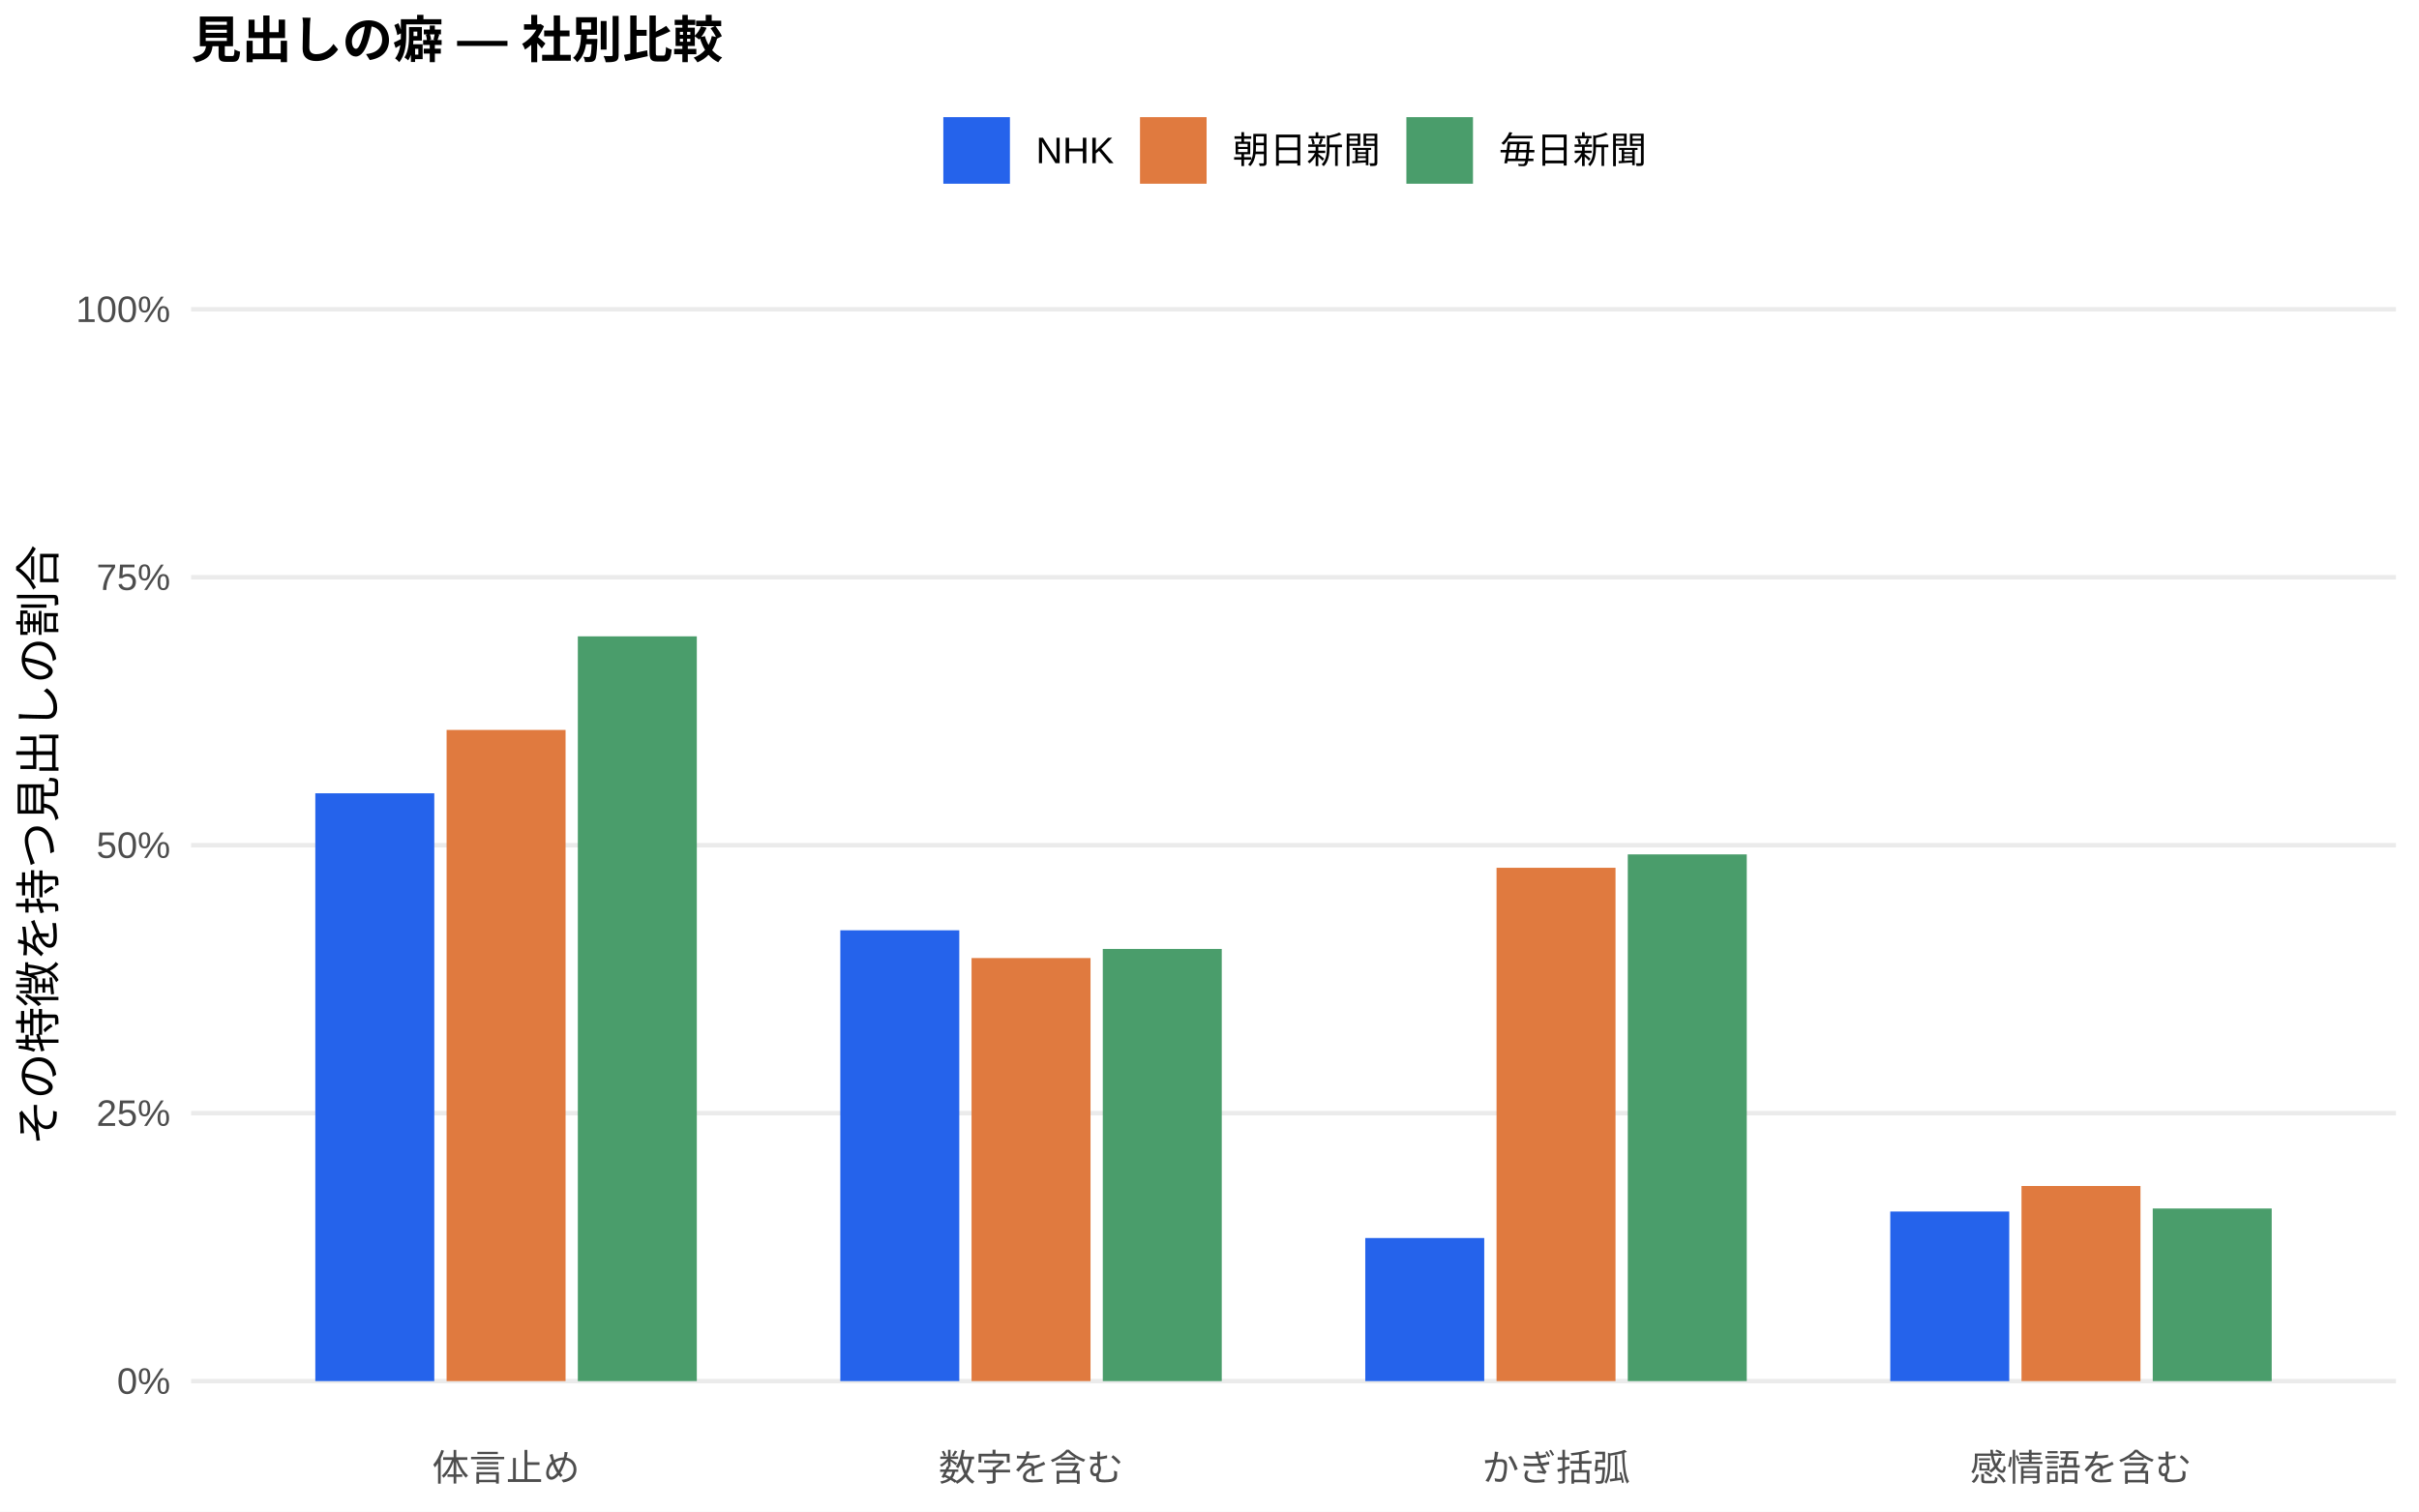
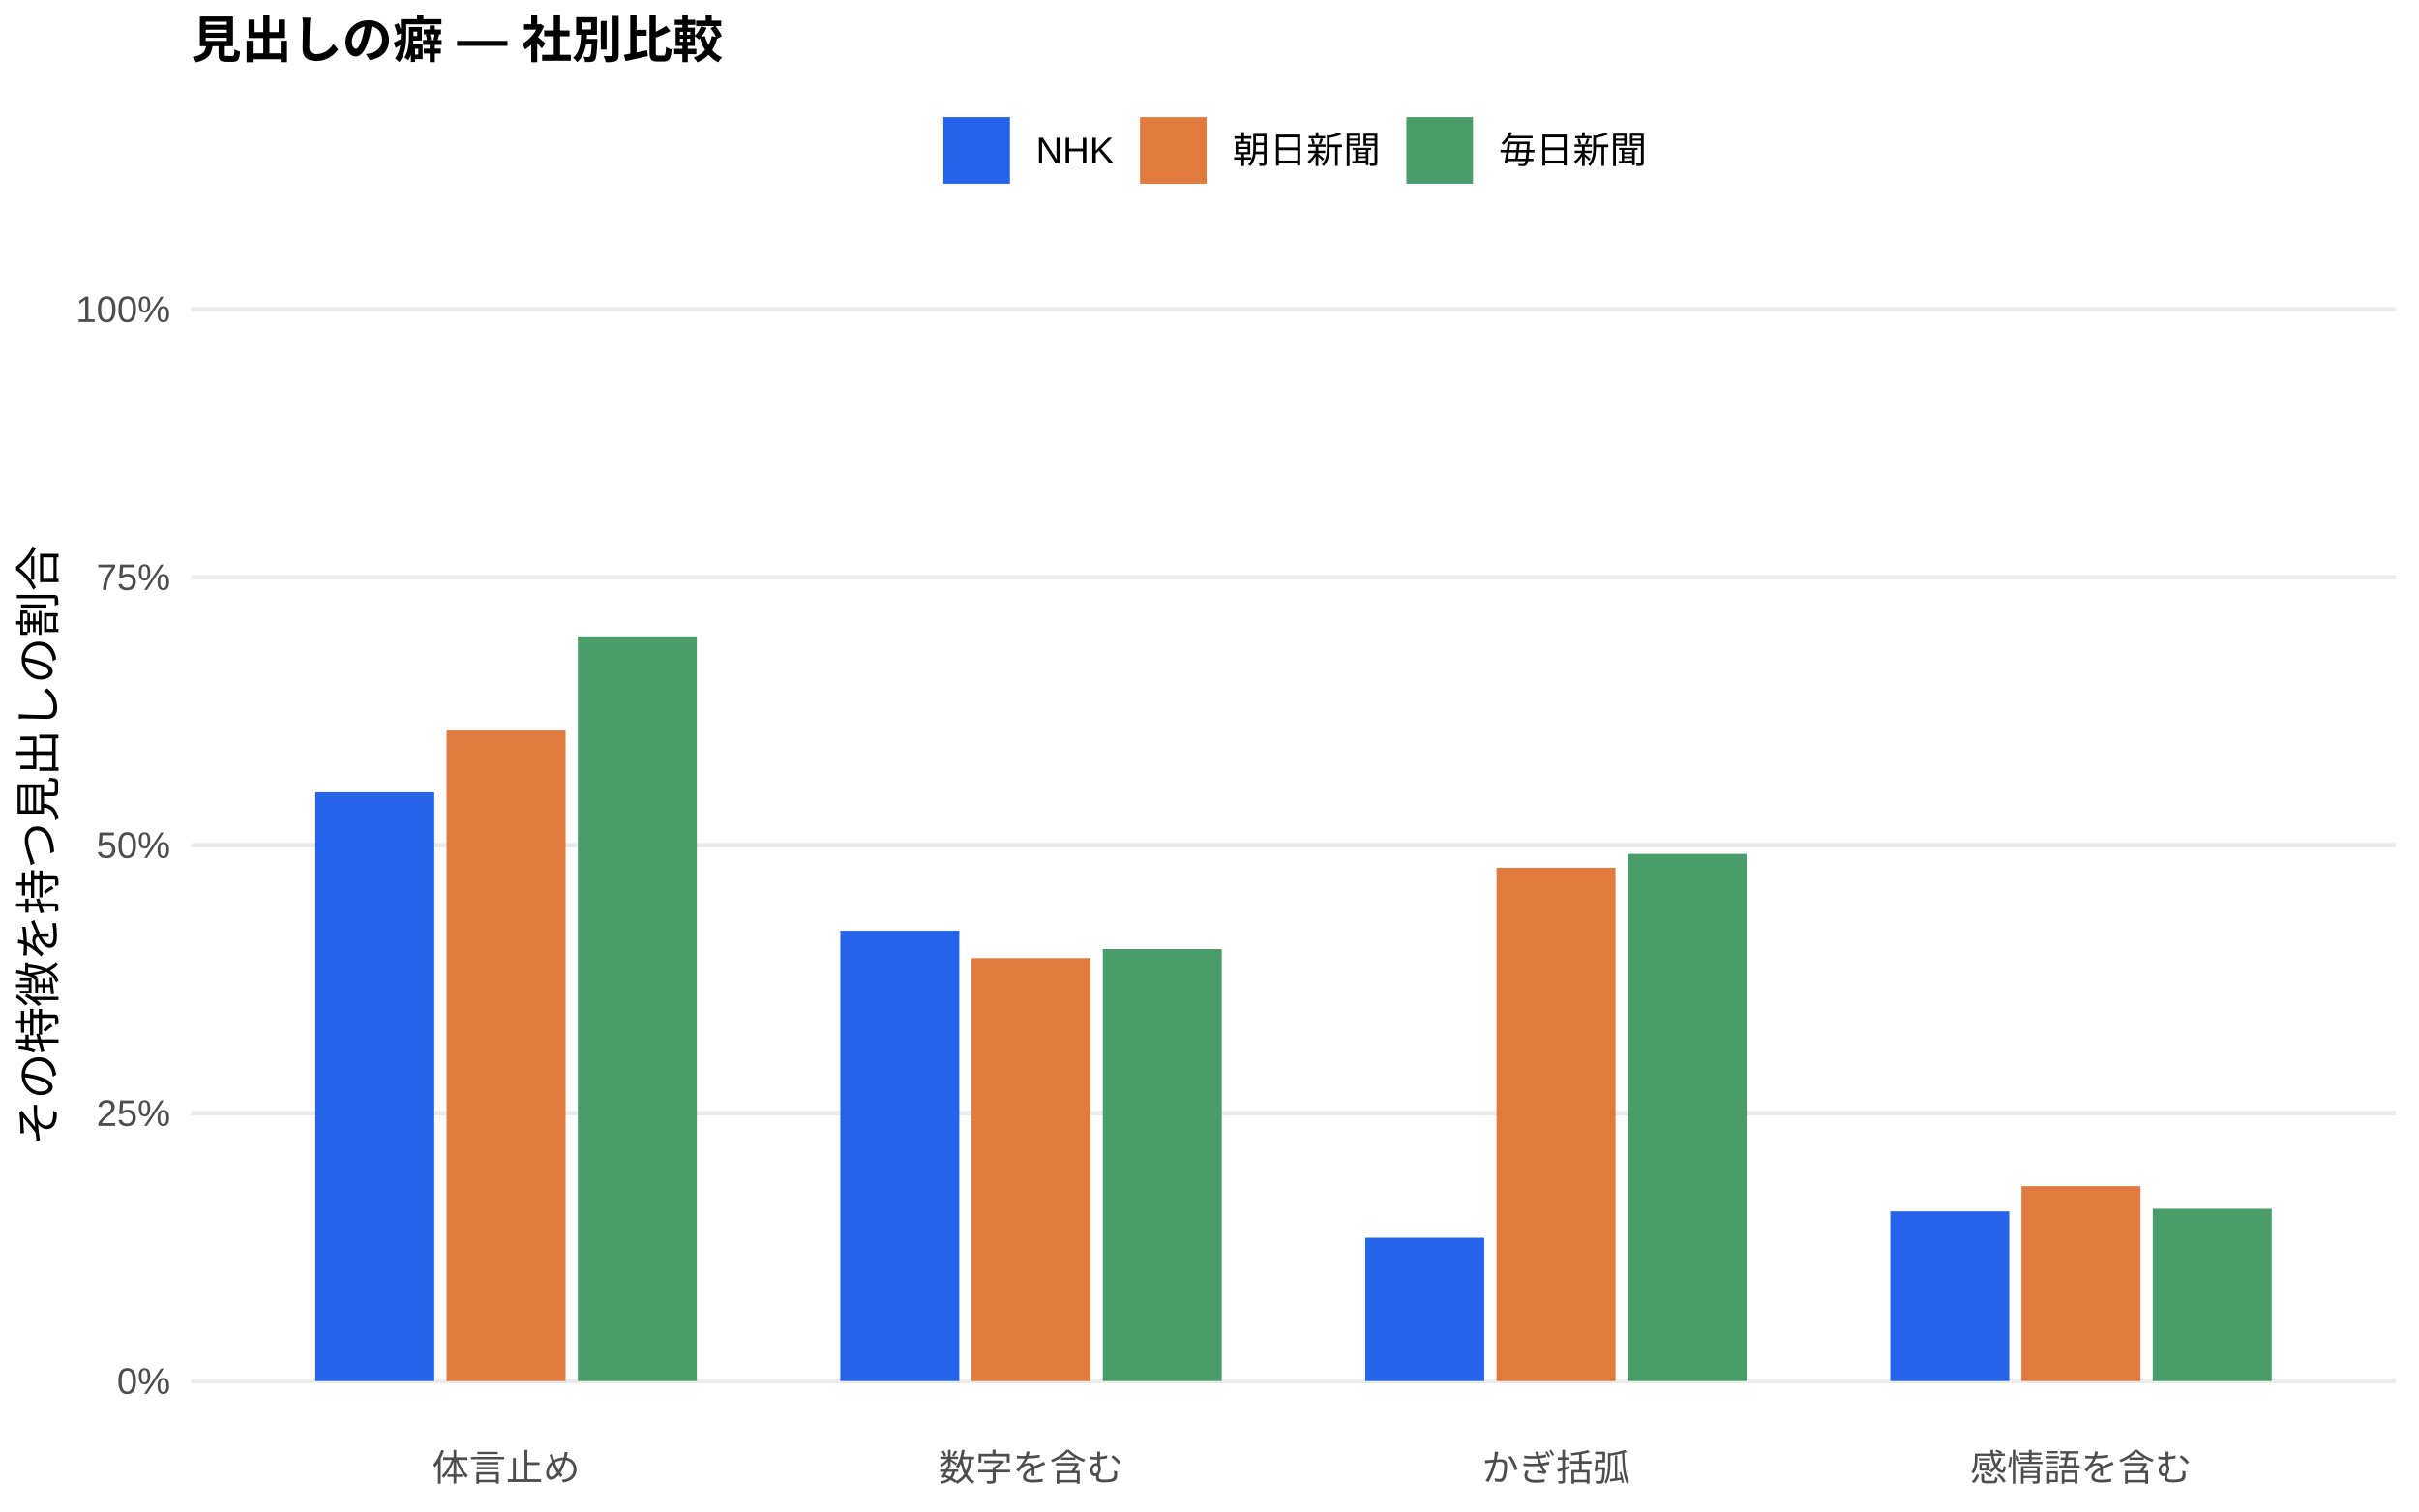
<svg xmlns="http://www.w3.org/2000/svg" width="576.00pt" height="360.00pt" viewBox="0 0 576.00 360.00">
  <g class="svglite">
    <defs>
      <style type="text/css">
    .svglite line, .svglite polyline, .svglite polygon, .svglite path, .svglite rect, .svglite circle {
      fill: none;
      stroke: #000000;
      stroke-linecap: round;
      stroke-linejoin: round;
      stroke-miterlimit: 10.00;
    }
    .svglite text {
      white-space: pre;
    }
    .svglite g.glyphgroup path {
      fill: inherit;
      stroke: none;
    }
  </style>
    </defs>
    <rect width="100%" height="100%" style="stroke: none; fill: #FFFFFF;" />
    <defs>
      <clipPath id="cpMC4wMHw1NzYuMDB8MC4wMHwzNjAuMDA=">
        <rect x="0.00" y="0.00" width="576.00" height="360.00" />
      </clipPath>
    </defs>
    <g clip-path="url(#cpMC4wMHw1NzYuMDB8MC4wMHwzNjAuMDA=)">
      <rect x="0.00" y="0.00" width="576.00" height="360.00" style="stroke-width: 1.07; stroke: none; fill: #FFFFFF;" />
    </g>
    <defs>
      <clipPath id="cpNDUuNTB8NTcwLjUyfDYwLjkxfDM0MS43MQ==">
        <rect x="45.50" y="60.91" width="525.02" height="280.80" />
      </clipPath>
    </defs>
    <g clip-path="url(#cpNDUuNTB8NTcwLjUyfDYwLjkxfDM0MS43MQ==)">
      <polyline points="45.50,328.94 570.52,328.94 " style="stroke-width: 1.07; stroke: #EBEBEB; stroke-linecap: butt;" />
      <polyline points="45.50,265.12 570.52,265.12 " style="stroke-width: 1.07; stroke: #EBEBEB; stroke-linecap: butt;" />
      <polyline points="45.50,201.31 570.52,201.31 " style="stroke-width: 1.07; stroke: #EBEBEB; stroke-linecap: butt;" />
      <polyline points="45.50,137.49 570.52,137.49 " style="stroke-width: 1.07; stroke: #EBEBEB; stroke-linecap: butt;" />
      <polyline points="45.50,73.67 570.52,73.67 " style="stroke-width: 1.07; stroke: #EBEBEB; stroke-linecap: butt;" />
-       <rect x="75.08" y="188.94" width="28.33" height="140.00" style="stroke-width: 1.07; stroke: none; stroke-linecap: butt; stroke-linejoin: miter; fill: #2563EB;" />
-       <rect x="200.09" y="221.57" width="28.33" height="107.37" style="stroke-width: 1.07; stroke: none; stroke-linecap: butt; stroke-linejoin: miter; fill: #2563EB;" />
-       <rect x="325.09" y="294.86" width="28.33" height="34.08" style="stroke-width: 1.07; stroke: none; stroke-linecap: butt; stroke-linejoin: miter; fill: #2563EB;" />
-       <rect x="450.10" y="288.55" width="28.33" height="40.40" style="stroke-width: 1.07; stroke: none; stroke-linecap: butt; stroke-linejoin: miter; fill: #2563EB;" />
-       <rect x="106.34" y="173.85" width="28.33" height="155.09" style="stroke-width: 1.07; stroke: none; stroke-linecap: butt; stroke-linejoin: miter; fill: #E07A3F;" />
-       <rect x="231.34" y="228.18" width="28.33" height="100.76" style="stroke-width: 1.07; stroke: none; stroke-linecap: butt; stroke-linejoin: miter; fill: #E07A3F;" />
-       <rect x="356.35" y="206.68" width="28.33" height="122.26" style="stroke-width: 1.07; stroke: none; stroke-linecap: butt; stroke-linejoin: miter; fill: #E07A3F;" />
-       <rect x="481.35" y="282.47" width="28.33" height="46.47" style="stroke-width: 1.07; stroke: none; stroke-linecap: butt; stroke-linejoin: miter; fill: #E07A3F;" />
+       <rect x="75.08" y="188.70" width="28.33" height="140.24" style="stroke-width: 1.07; stroke: none; stroke-linecap: butt; stroke-linejoin: miter; fill: #2563EB;" />
+       <rect x="200.09" y="221.66" width="28.33" height="107.28" style="stroke-width: 1.07; stroke: none; stroke-linecap: butt; stroke-linejoin: miter; fill: #2563EB;" />
+       <rect x="325.09" y="294.80" width="28.33" height="34.14" style="stroke-width: 1.07; stroke: none; stroke-linecap: butt; stroke-linejoin: miter; fill: #2563EB;" />
+       <rect x="450.10" y="288.50" width="28.33" height="40.44" style="stroke-width: 1.07; stroke: none; stroke-linecap: butt; stroke-linejoin: miter; fill: #2563EB;" />
+       <rect x="106.34" y="173.97" width="28.33" height="154.97" style="stroke-width: 1.07; stroke: none; stroke-linecap: butt; stroke-linejoin: miter; fill: #E07A3F;" />
+       <rect x="231.34" y="228.16" width="28.33" height="100.78" style="stroke-width: 1.07; stroke: none; stroke-linecap: butt; stroke-linejoin: miter; fill: #E07A3F;" />
+       <rect x="356.35" y="206.65" width="28.33" height="122.29" style="stroke-width: 1.07; stroke: none; stroke-linecap: butt; stroke-linejoin: miter; fill: #E07A3F;" />
+       <rect x="481.35" y="282.50" width="28.33" height="46.44" style="stroke-width: 1.07; stroke: none; stroke-linecap: butt; stroke-linejoin: miter; fill: #E07A3F;" />
      <rect x="137.59" y="151.56" width="28.33" height="177.38" style="stroke-width: 1.07; stroke: none; stroke-linecap: butt; stroke-linejoin: miter; fill: #4A9D6B;" />
-       <rect x="262.59" y="226.01" width="28.33" height="102.93" style="stroke-width: 1.07; stroke: none; stroke-linecap: butt; stroke-linejoin: miter; fill: #4A9D6B;" />
-       <rect x="387.60" y="203.49" width="28.33" height="125.45" style="stroke-width: 1.07; stroke: none; stroke-linecap: butt; stroke-linejoin: miter; fill: #4A9D6B;" />
-       <rect x="512.60" y="287.83" width="28.33" height="41.11" style="stroke-width: 1.07; stroke: none; stroke-linecap: butt; stroke-linejoin: miter; fill: #4A9D6B;" />
+       <rect x="262.59" y="226.02" width="28.33" height="102.92" style="stroke-width: 1.07; stroke: none; stroke-linecap: butt; stroke-linejoin: miter; fill: #4A9D6B;" />
+       <rect x="387.60" y="203.36" width="28.33" height="125.58" style="stroke-width: 1.07; stroke: none; stroke-linecap: butt; stroke-linejoin: miter; fill: #4A9D6B;" />
+       <rect x="512.60" y="287.88" width="28.33" height="41.06" style="stroke-width: 1.07; stroke: none; stroke-linecap: butt; stroke-linejoin: miter; fill: #4A9D6B;" />
    </g>
    <g clip-path="url(#cpMC4wMHw1NzYuMDB8MC4wMHwzNjAuMDA=)">
      <text x="40.57" y="331.97" text-anchor="end" style="font-size: 8.80px;fill: #4D4D4D; font-family: &quot;Liberation Sans&quot;;" textLength="12.72px" lengthAdjust="spacingAndGlyphs">0%</text>
      <text x="40.57" y="268.15" text-anchor="end" style="font-size: 8.80px;fill: #4D4D4D; font-family: &quot;Liberation Sans&quot;;" textLength="17.61px" lengthAdjust="spacingAndGlyphs">25%</text>
      <text x="40.57" y="204.33" text-anchor="end" style="font-size: 8.80px;fill: #4D4D4D; font-family: &quot;Liberation Sans&quot;;" textLength="17.61px" lengthAdjust="spacingAndGlyphs">50%</text>
      <text x="40.57" y="140.52" text-anchor="end" style="font-size: 8.80px;fill: #4D4D4D; font-family: &quot;Liberation Sans&quot;;" textLength="17.61px" lengthAdjust="spacingAndGlyphs">75%</text>
      <text x="40.57" y="76.70" text-anchor="end" style="font-size: 8.80px;fill: #4D4D4D; font-family: &quot;Liberation Sans&quot;;" textLength="22.50px" lengthAdjust="spacingAndGlyphs">100%</text>
      <text x="120.50" y="352.69" text-anchor="middle" style="font-size: 8.80px;fill: #4D4D4D; font-family: &quot;Liberation Sans&quot;;" textLength="35.19px" lengthAdjust="spacingAndGlyphs">体言止め</text>
      <text x="245.51" y="352.69" text-anchor="middle" style="font-size: 8.80px;fill: #4D4D4D; font-family: &quot;Liberation Sans&quot;;" textLength="43.98px" lengthAdjust="spacingAndGlyphs">数字を含む</text>
      <text x="370.51" y="352.69" text-anchor="middle" style="font-size: 8.80px;fill: #4D4D4D; font-family: &quot;Liberation Sans&quot;;" textLength="35.19px" lengthAdjust="spacingAndGlyphs">かぎ括弧</text>
      <text x="495.52" y="352.69" text-anchor="middle" style="font-size: 8.80px;fill: #4D4D4D; font-family: &quot;Liberation Sans&quot;;" textLength="52.78px" lengthAdjust="spacingAndGlyphs">感情語を含む</text>
      <text transform="translate(13.05,201.31) rotate(-90)" text-anchor="middle" style="font-size: 11.00px; font-family: &quot;Liberation Sans&quot;;" textLength="143.00px" lengthAdjust="spacingAndGlyphs">その特徴を持つ見出しの割合</text>
      <rect x="224.62" y="27.90" width="15.86" height="15.86" style="stroke-width: 1.07; stroke: none; stroke-linecap: butt; stroke-linejoin: miter; fill: #2563EB;" />
      <rect x="271.45" y="27.90" width="15.86" height="15.86" style="stroke-width: 1.07; stroke: none; stroke-linecap: butt; stroke-linejoin: miter; fill: #E07A3F;" />
      <rect x="334.88" y="27.90" width="15.86" height="15.86" style="stroke-width: 1.07; stroke: none; stroke-linecap: butt; stroke-linejoin: miter; fill: #4A9D6B;" />
      <text x="246.67" y="38.86" style="font-size: 8.80px; font-family: &quot;Liberation Sans&quot;;" textLength="18.59px" lengthAdjust="spacingAndGlyphs">NHK</text>
      <text x="293.50" y="38.86" style="font-size: 8.80px; font-family: &quot;Liberation Sans&quot;;" textLength="35.19px" lengthAdjust="spacingAndGlyphs">朝日新聞</text>
      <text x="356.93" y="38.86" style="font-size: 8.80px; font-family: &quot;Liberation Sans&quot;;" textLength="35.19px" lengthAdjust="spacingAndGlyphs">毎日新聞</text>
      <text x="45.50" y="13.74" style="font-size: 12.00px; font-weight: bold; font-family: &quot;Liberation Sans&quot;;" textLength="126.66px" lengthAdjust="spacingAndGlyphs">見出しの癖 — 社別比較</text>
    </g>
  </g>
</svg>
